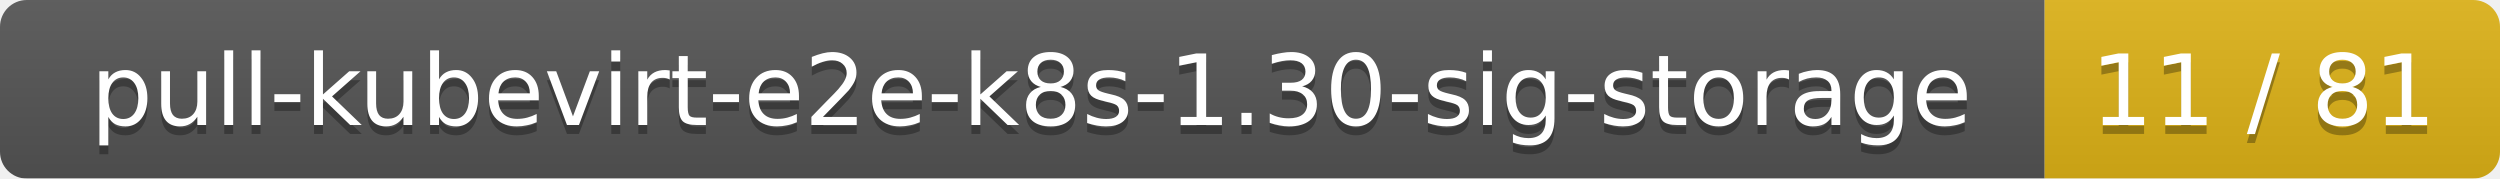
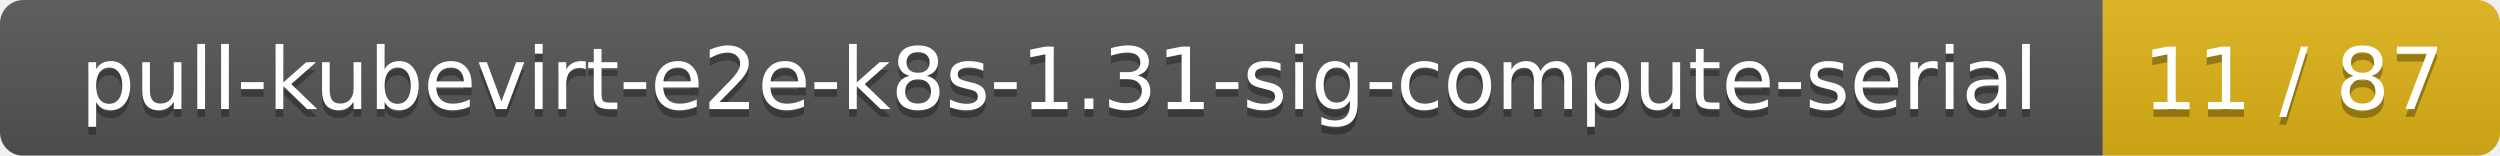
- <svg xmlns="http://www.w3.org/2000/svg" width="280" height="20">
+ <svg xmlns="http://www.w3.org/2000/svg" width="321" height="20">
  <linearGradient id="smooth" x2="0" y2="100%">
    <stop offset="0" stop-color="#bbb" stop-opacity=".1" />
    <stop offset="1" stop-opacity=".1" />
  </linearGradient>
  <mask id="round">
-     <rect width="280" height="20" rx="3" fill="#fff" />
+     <rect width="321" height="20" rx="3" fill="#fff" />
  </mask>
  <g mask="url(#round)">
-     <rect width="229" height="20" fill="#555" />
-     <rect x="229" width="51" height="20" fill="#dfb317" />
-     <rect width="280" height="20" fill="url(#smooth)" />
+     <rect width="270" height="20" fill="#555" />
+     <rect x="270" width="51" height="20" fill="#dfb317" />
+     <rect width="321" height="20" fill="url(#smooth)" />
  </g>
  <g fill="#fff" text-anchor="middle" font-family="DejaVu Sans,Verdana,Geneva,sans-serif" font-size="11">
-     <text x="115.5" y="15" fill="#010101" fill-opacity=".3">pull-kubevirt-e2e-k8s-1.30-sig-storage</text>
-     <text x="115.5" y="14">pull-kubevirt-e2e-k8s-1.30-sig-storage</text>
-     <text x="253.5" y="15" fill="#010101" fill-opacity=".3">11 / 81</text>
-     <text x="253.5" y="14">11 / 81</text>
+     <text x="136" y="15" fill="#010101" fill-opacity=".3">pull-kubevirt-e2e-k8s-1.31-sig-compute-serial</text>
+     <text x="136" y="14">pull-kubevirt-e2e-k8s-1.31-sig-compute-serial</text>
+     <text x="294.5" y="15" fill="#010101" fill-opacity=".3">11 / 87</text>
+     <text x="294.5" y="14">11 / 87</text>
  </g>
</svg>
